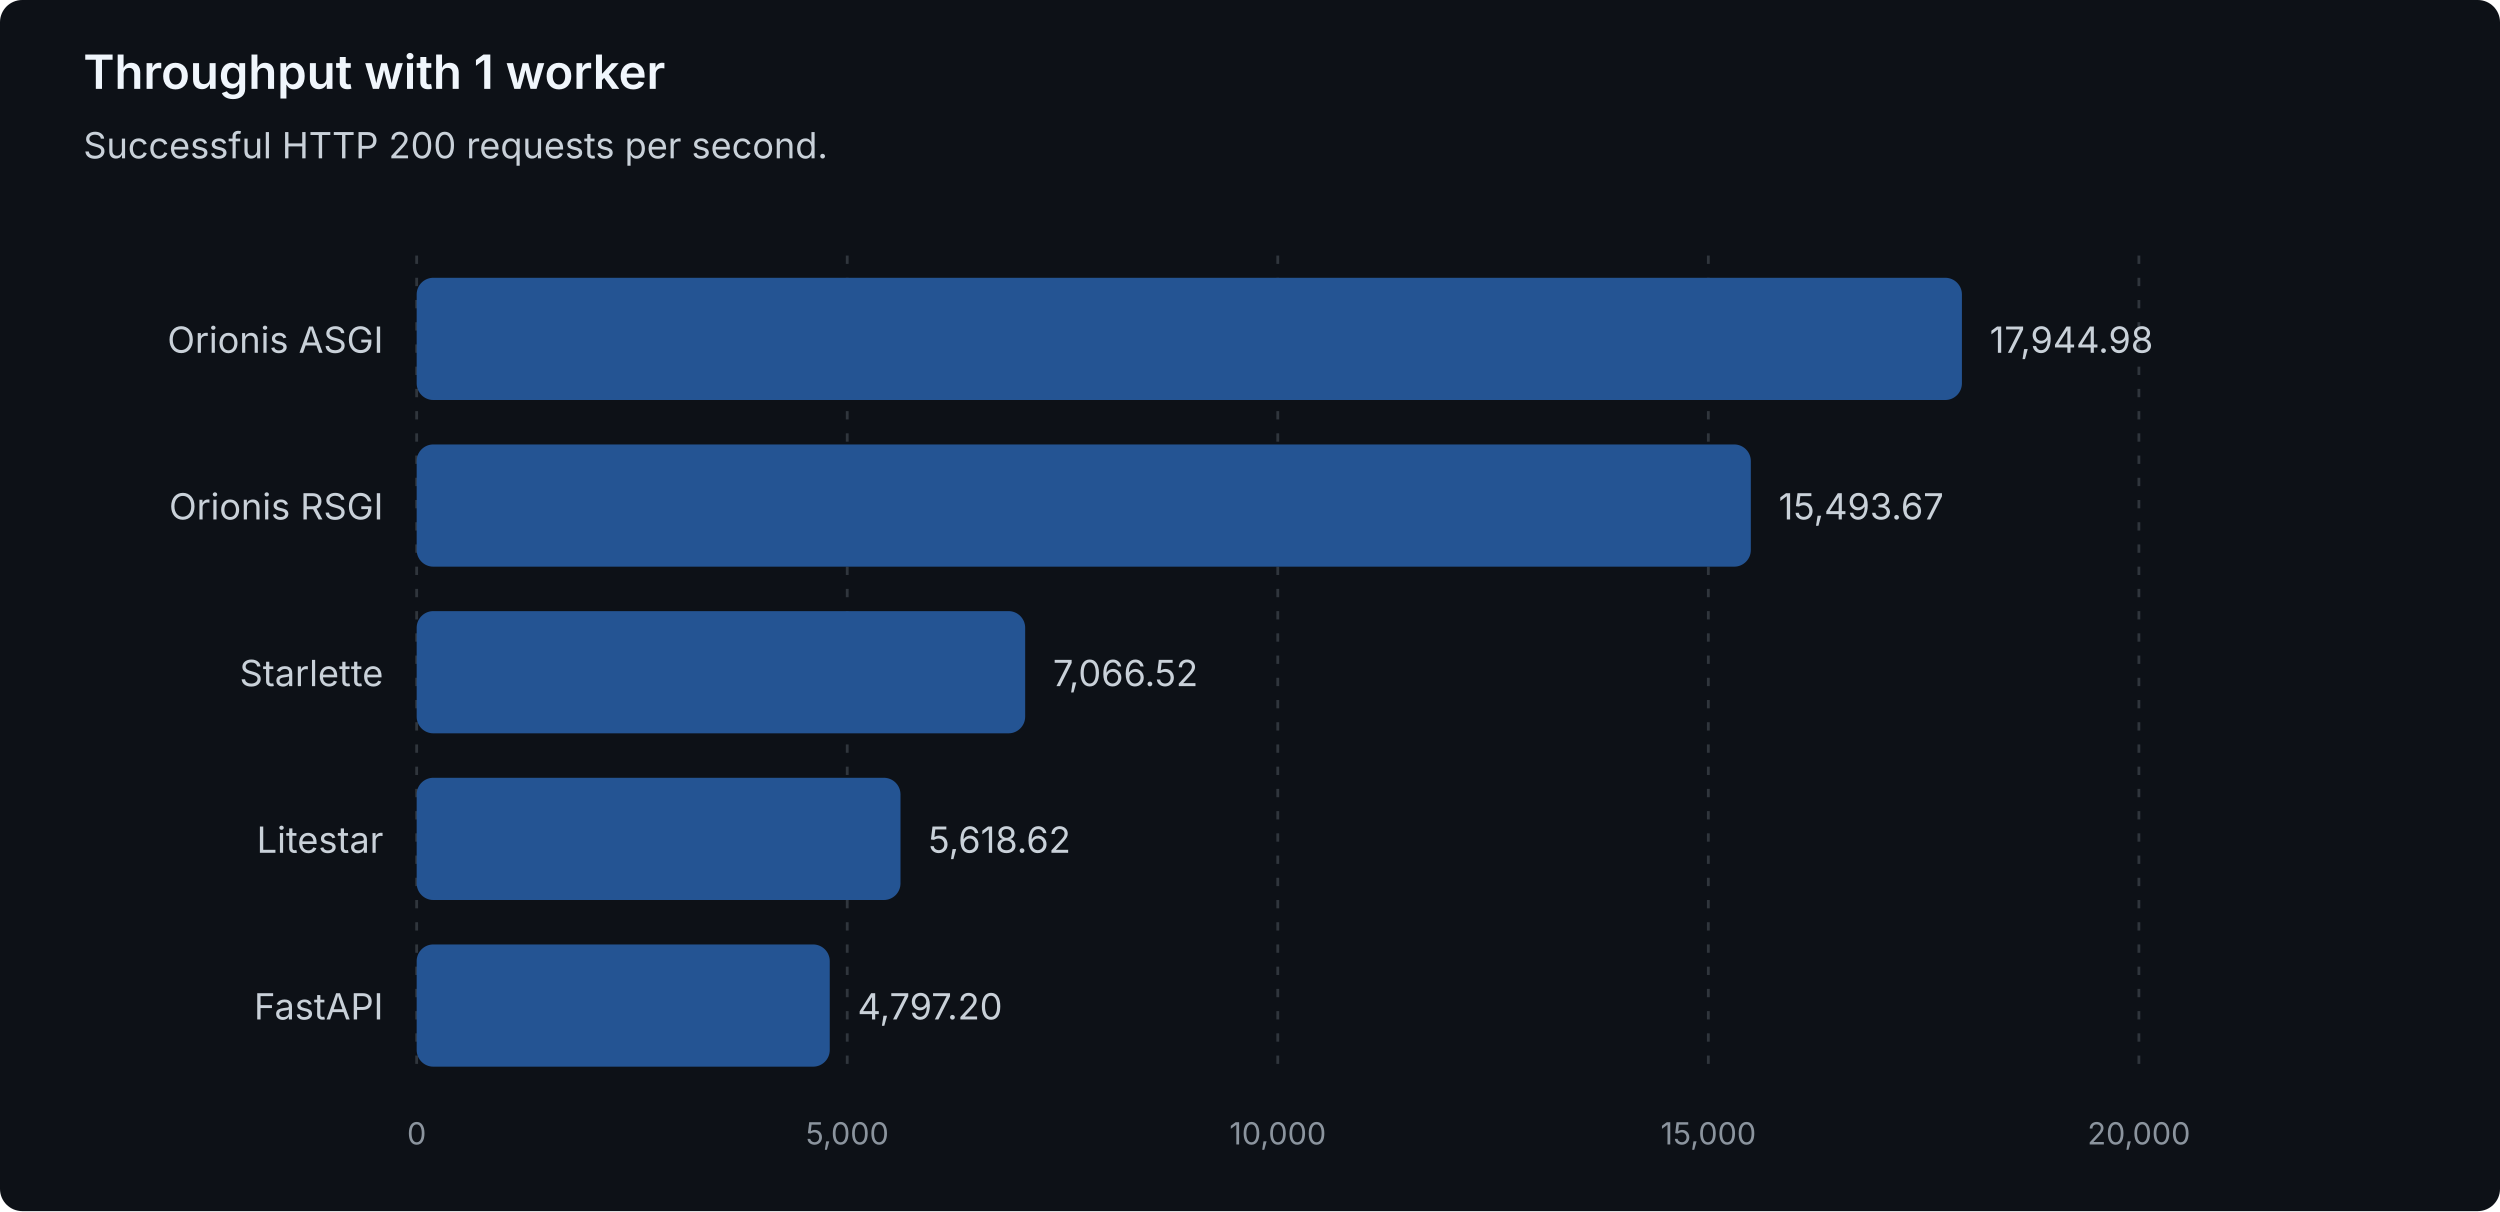
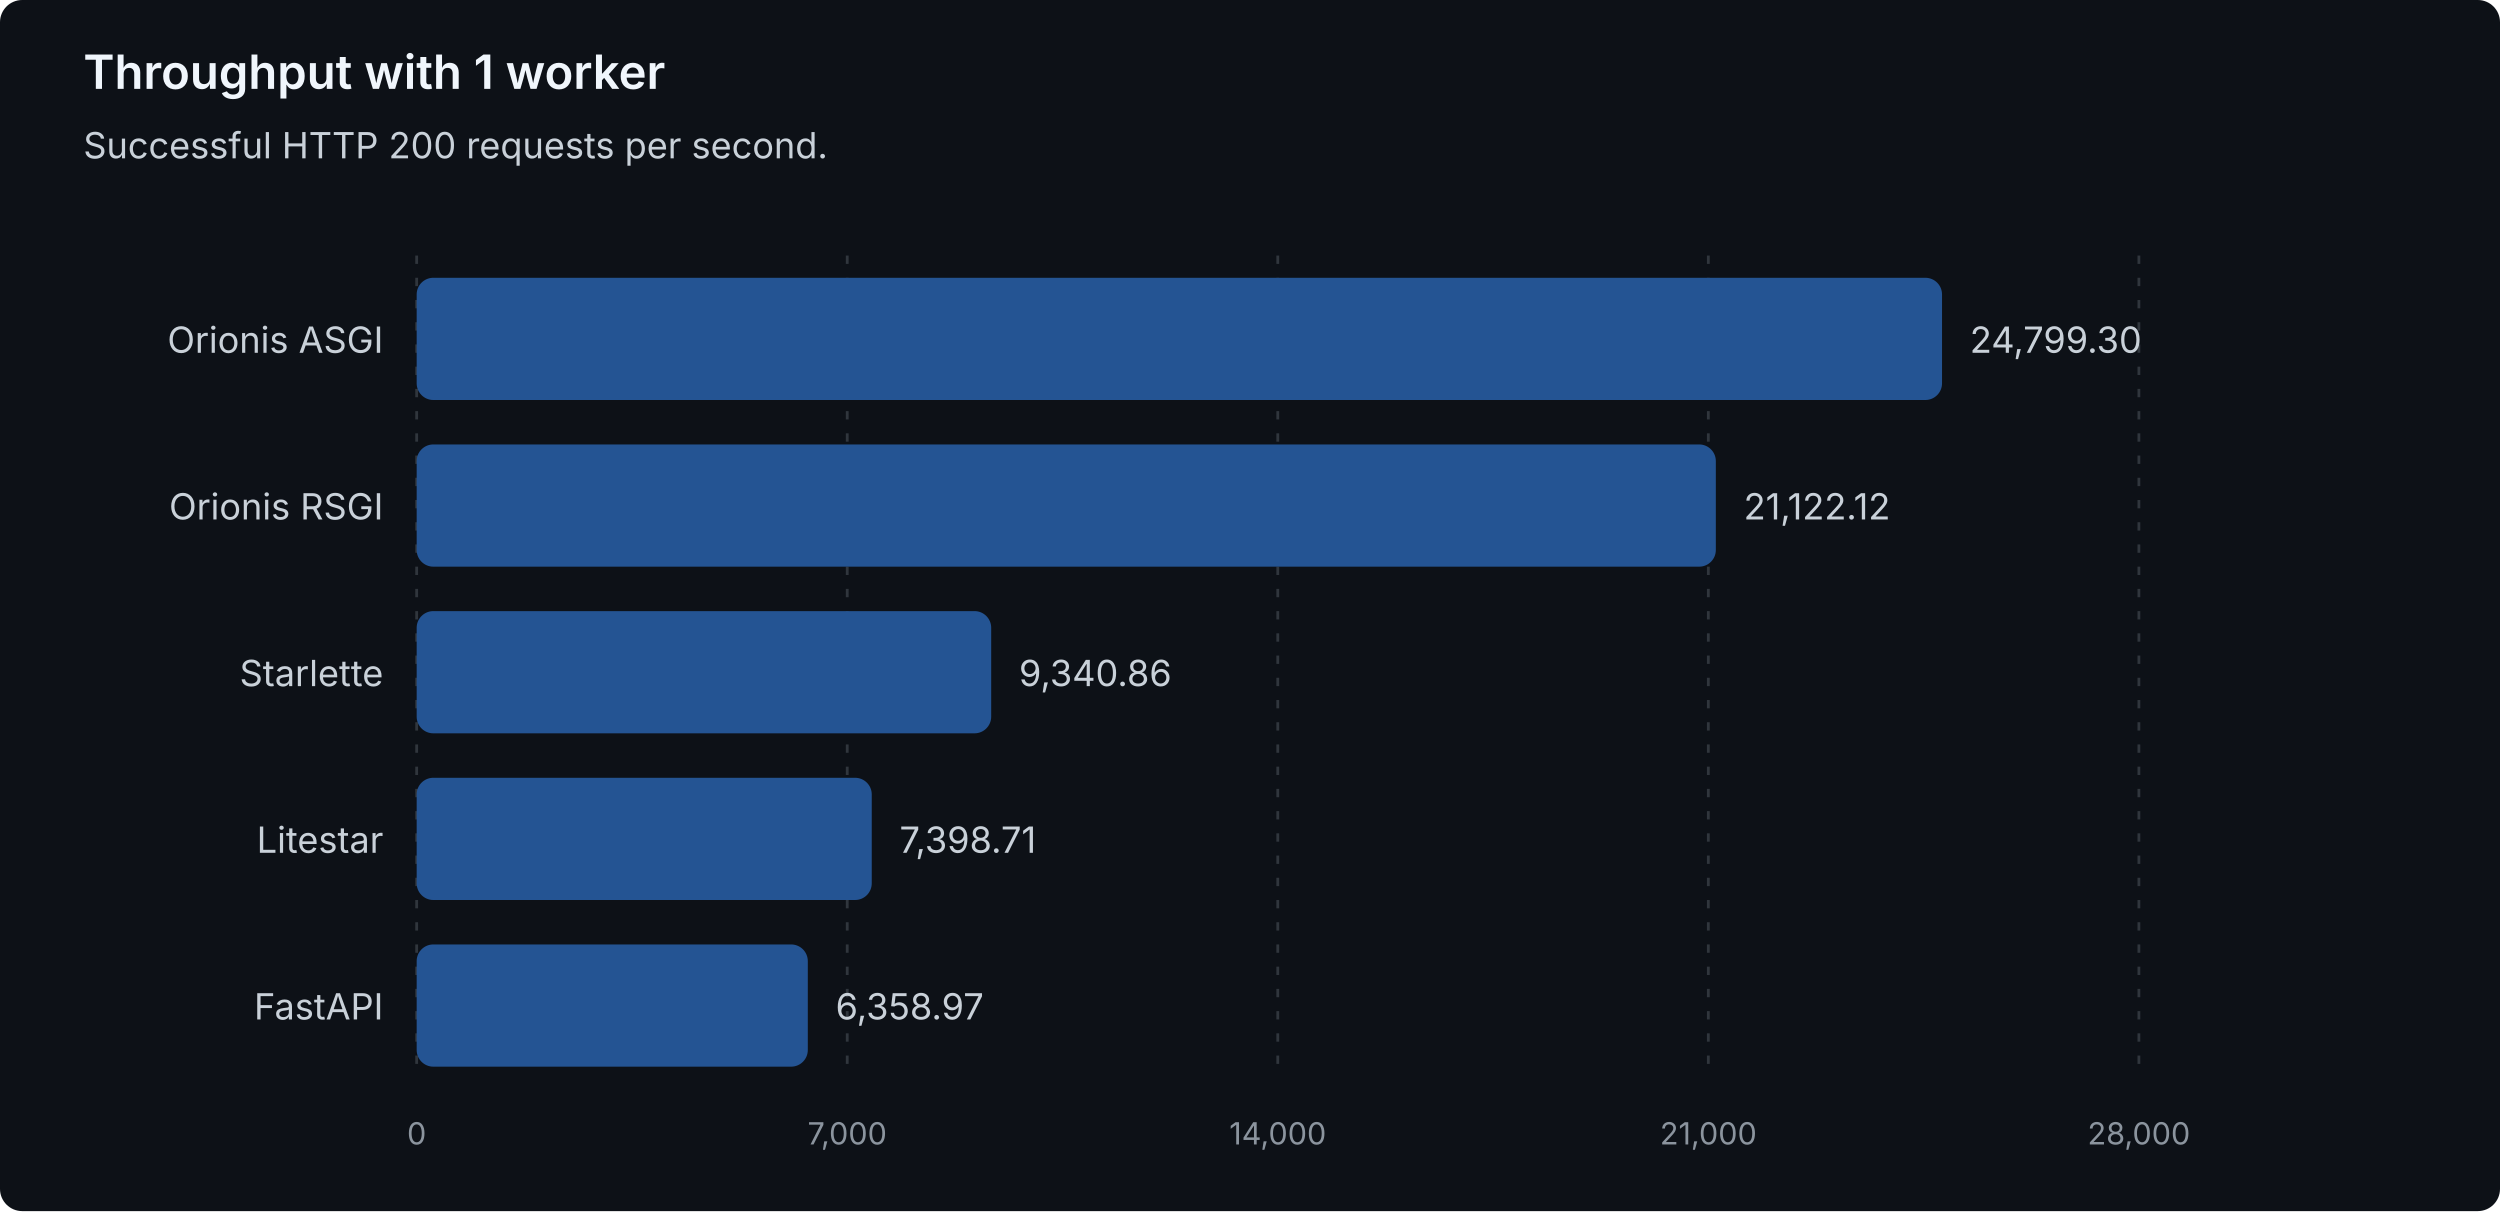
<svg xmlns="http://www.w3.org/2000/svg" width="900" height="436" viewBox="0 0 900 436" role="img" aria-labelledby="title description">
  <style>
text { font-family: system-ui, -apple-system, 'Segoe UI', sans-serif; }
.heading { fill: #f0f6fc; font-size: 17px; font-weight: 600; }
.label { fill: #c9d1d9; font-size: 13px; }
.muted { fill: #8b949e; font-size: 11px; }
.grid { stroke: #30363d; stroke-dasharray: 3 5; }
.bar { fill: #245493; }
</style>
  <rect width="900" height="436" rx="8" fill="#0d1117" />
  <text class="heading" x="30" y="32">Throughput with 1 worker</text>
  <text class="label" x="30" y="57">Successful HTTP 200 requests per second.</text>
  <line class="grid" x1="150.00" y1="92" x2="150.00" y2="388" />
  <text class="muted" x="150.00" y="412" text-anchor="middle">0</text>
  <line class="grid" x1="305.00" y1="92" x2="305.00" y2="388" />
-   <text class="muted" x="305.00" y="412" text-anchor="middle">5,000</text>
+   <text class="muted" x="305.00" y="412" text-anchor="middle">7,000</text>
  <line class="grid" x1="460.00" y1="92" x2="460.00" y2="388" />
-   <text class="muted" x="460.00" y="412" text-anchor="middle">10,000</text>
+   <text class="muted" x="460.00" y="412" text-anchor="middle">14,000</text>
  <line class="grid" x1="615.00" y1="92" x2="615.00" y2="388" />
-   <text class="muted" x="615.00" y="412" text-anchor="middle">15,000</text>
+   <text class="muted" x="615.00" y="412" text-anchor="middle">21,000</text>
  <line class="grid" x1="770.00" y1="92" x2="770.00" y2="388" />
-   <text class="muted" x="770.00" y="412" text-anchor="middle">20,000</text>
+   <text class="muted" x="770.00" y="412" text-anchor="middle">28,000</text>
  <g data-framework="orionis-asgi">
    <text class="label" x="138" y="127" text-anchor="end">Orionis ASGI</text>
-     <rect class="bar" x="150" y="100" width="556.29" height="44" rx="6" />
-     <text class="label" x="716.29" y="127">17,944.98</text>
+     <rect class="bar" x="150" y="100" width="549.13" height="44" rx="6" />
+     <text class="label" x="709.13" y="127">24,799.30</text>
  </g>
  <g data-framework="orionis-rsgi">
    <text class="label" x="138" y="187" text-anchor="end">Orionis RSGI</text>
-     <rect class="bar" x="150" y="160" width="480.30" height="44" rx="6" />
-     <text class="label" x="640.30" y="187">15,493.67</text>
+     <rect class="bar" x="150" y="160" width="467.70" height="44" rx="6" />
+     <text class="label" x="627.70" y="187">21,122.12</text>
  </g>
  <g data-framework="starlette">
    <text class="label" x="138" y="247" text-anchor="end">Starlette</text>
-     <rect class="bar" x="150" y="220" width="219.06" height="44" rx="6" />
-     <text class="label" x="379.06" y="247">7,066.52</text>
+     <rect class="bar" x="150" y="220" width="206.83" height="44" rx="6" />
+     <text class="label" x="366.83" y="247">9,340.86</text>
  </g>
  <g data-framework="litestar">
    <text class="label" x="138" y="307" text-anchor="end">Litestar</text>
-     <rect class="bar" x="150" y="280" width="174.18" height="44" rx="6" />
-     <text class="label" x="334.18" y="307">5,618.62</text>
+     <rect class="bar" x="150" y="280" width="163.83" height="44" rx="6" />
+     <text class="label" x="323.83" y="307">7,398.71</text>
  </g>
  <g data-framework="fastapi">
    <text class="label" x="138" y="367" text-anchor="end">FastAPI</text>
-     <rect class="bar" x="150" y="340" width="148.71" height="44" rx="6" />
-     <text class="label" x="308.71" y="367">4,797.20</text>
+     <rect class="bar" x="150" y="340" width="140.81" height="44" rx="6" />
+     <text class="label" x="300.81" y="367">6,358.97</text>
  </g>
</svg>
